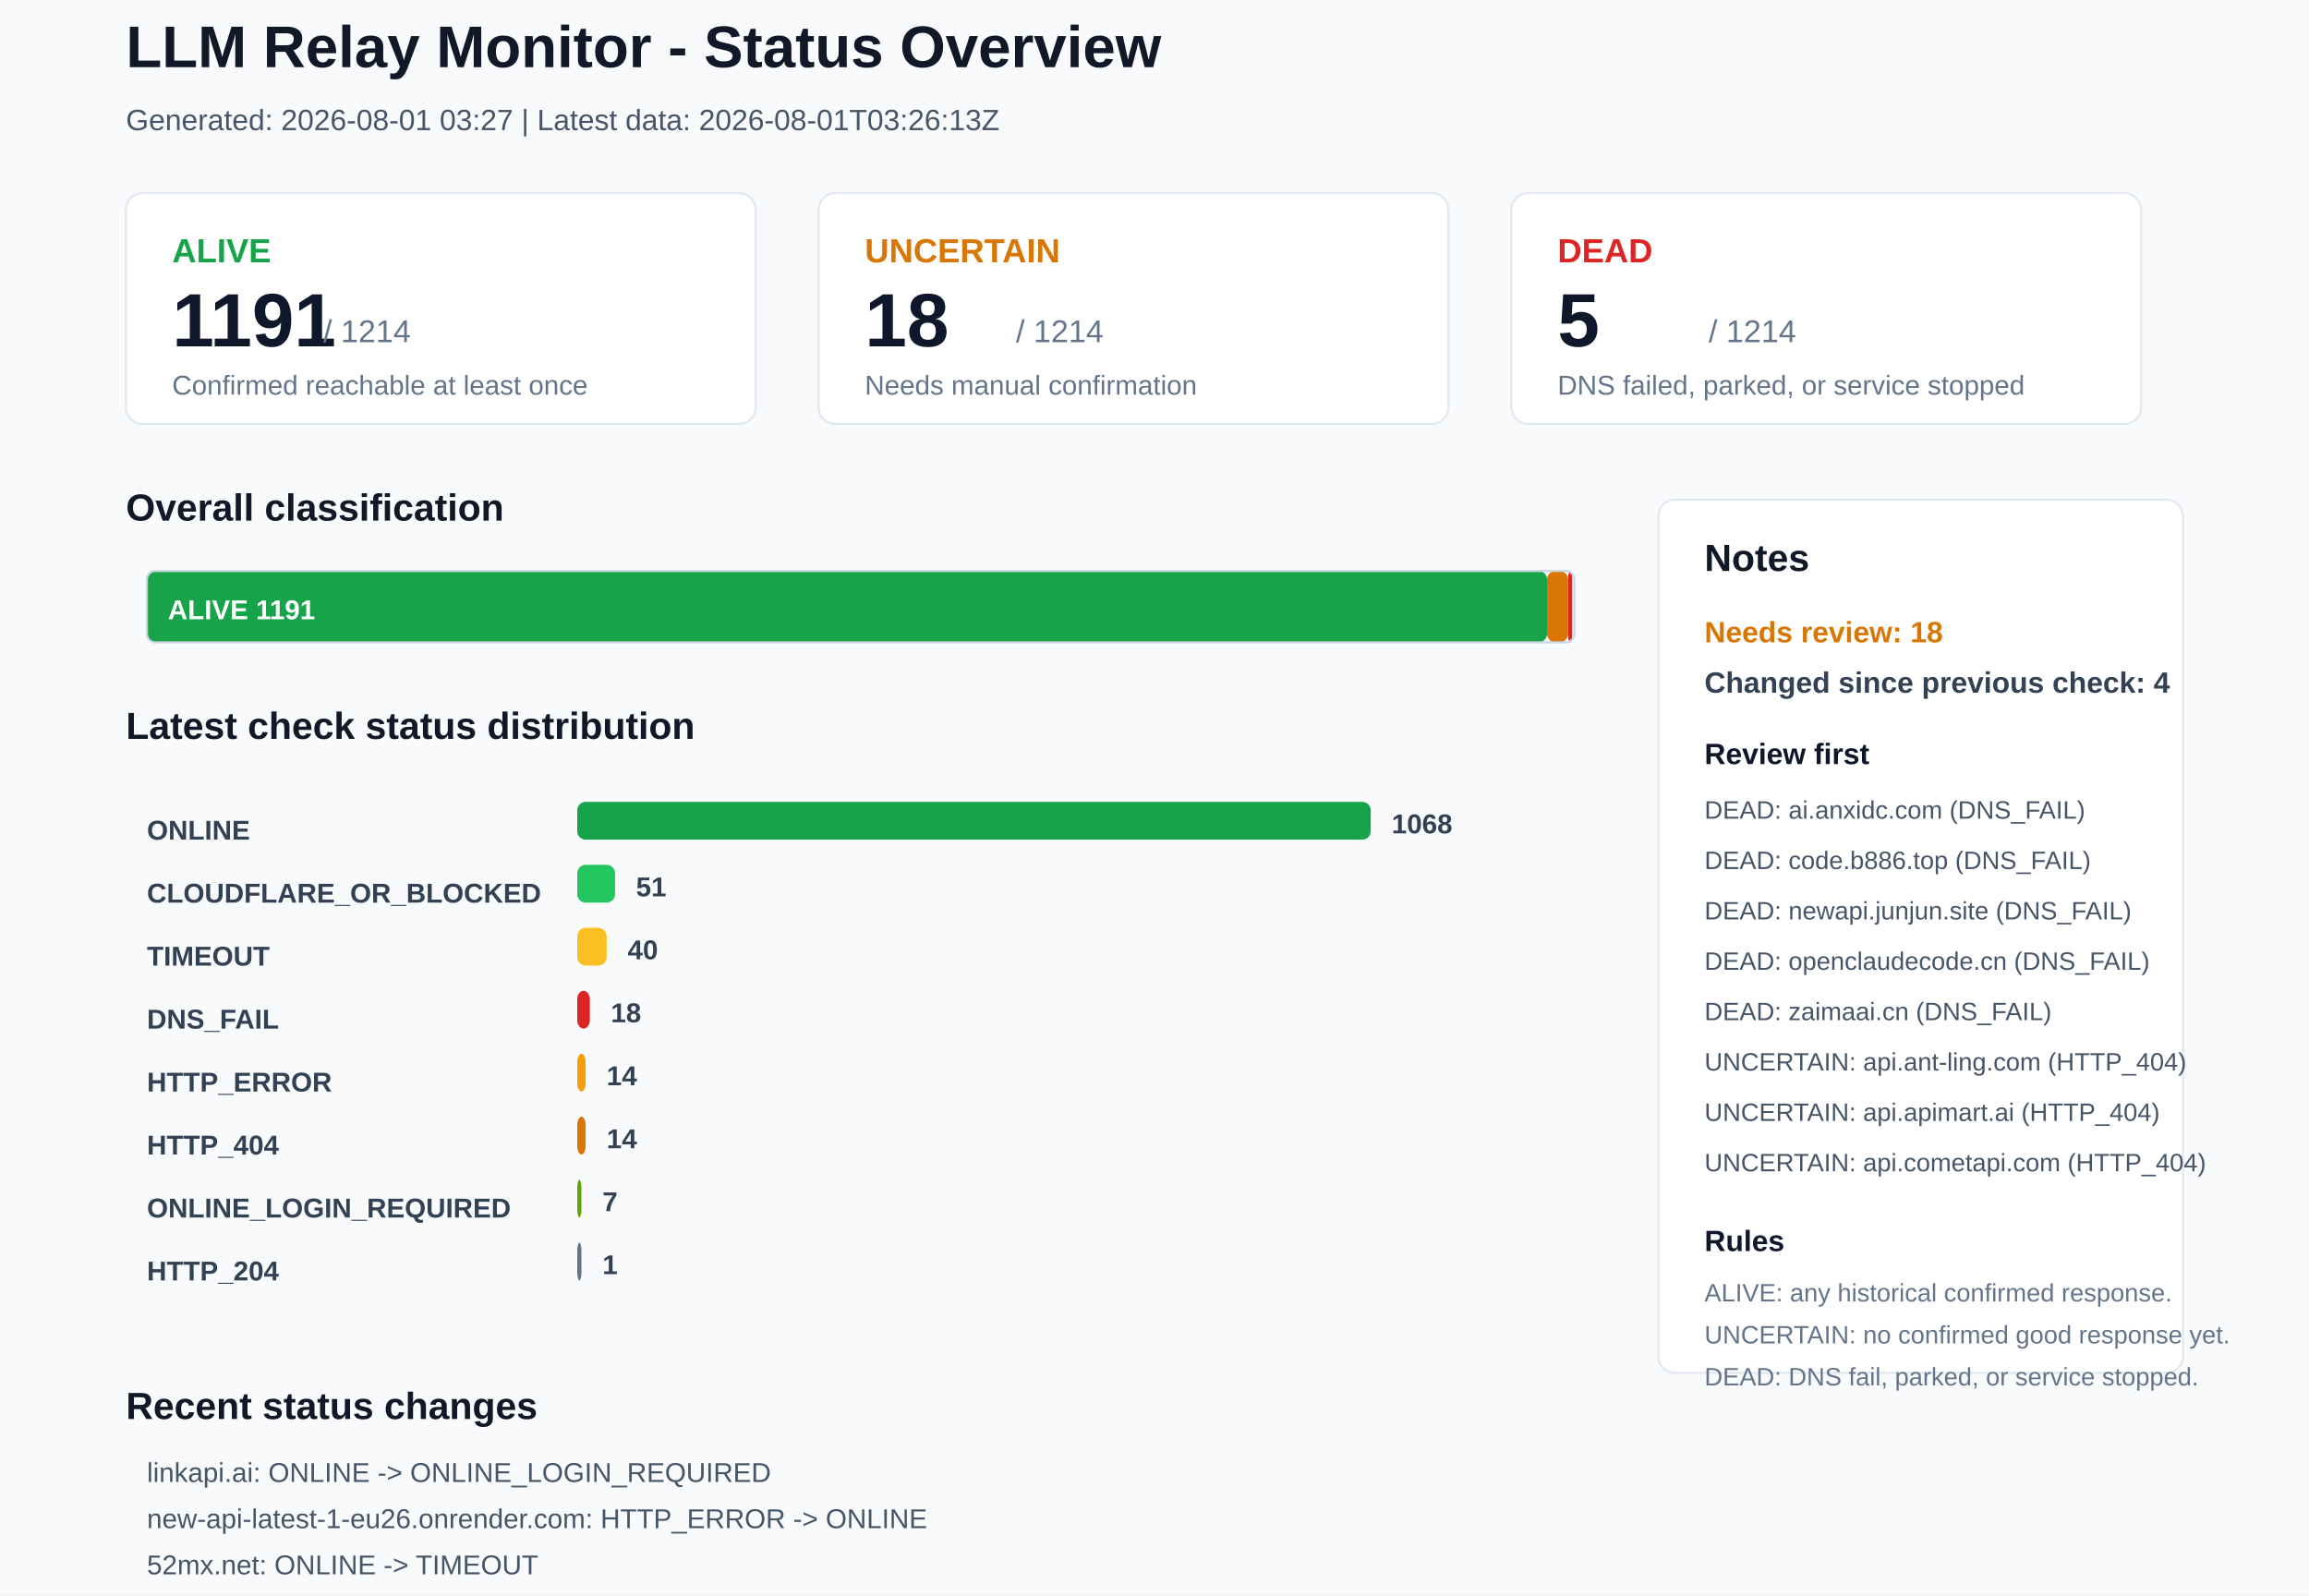
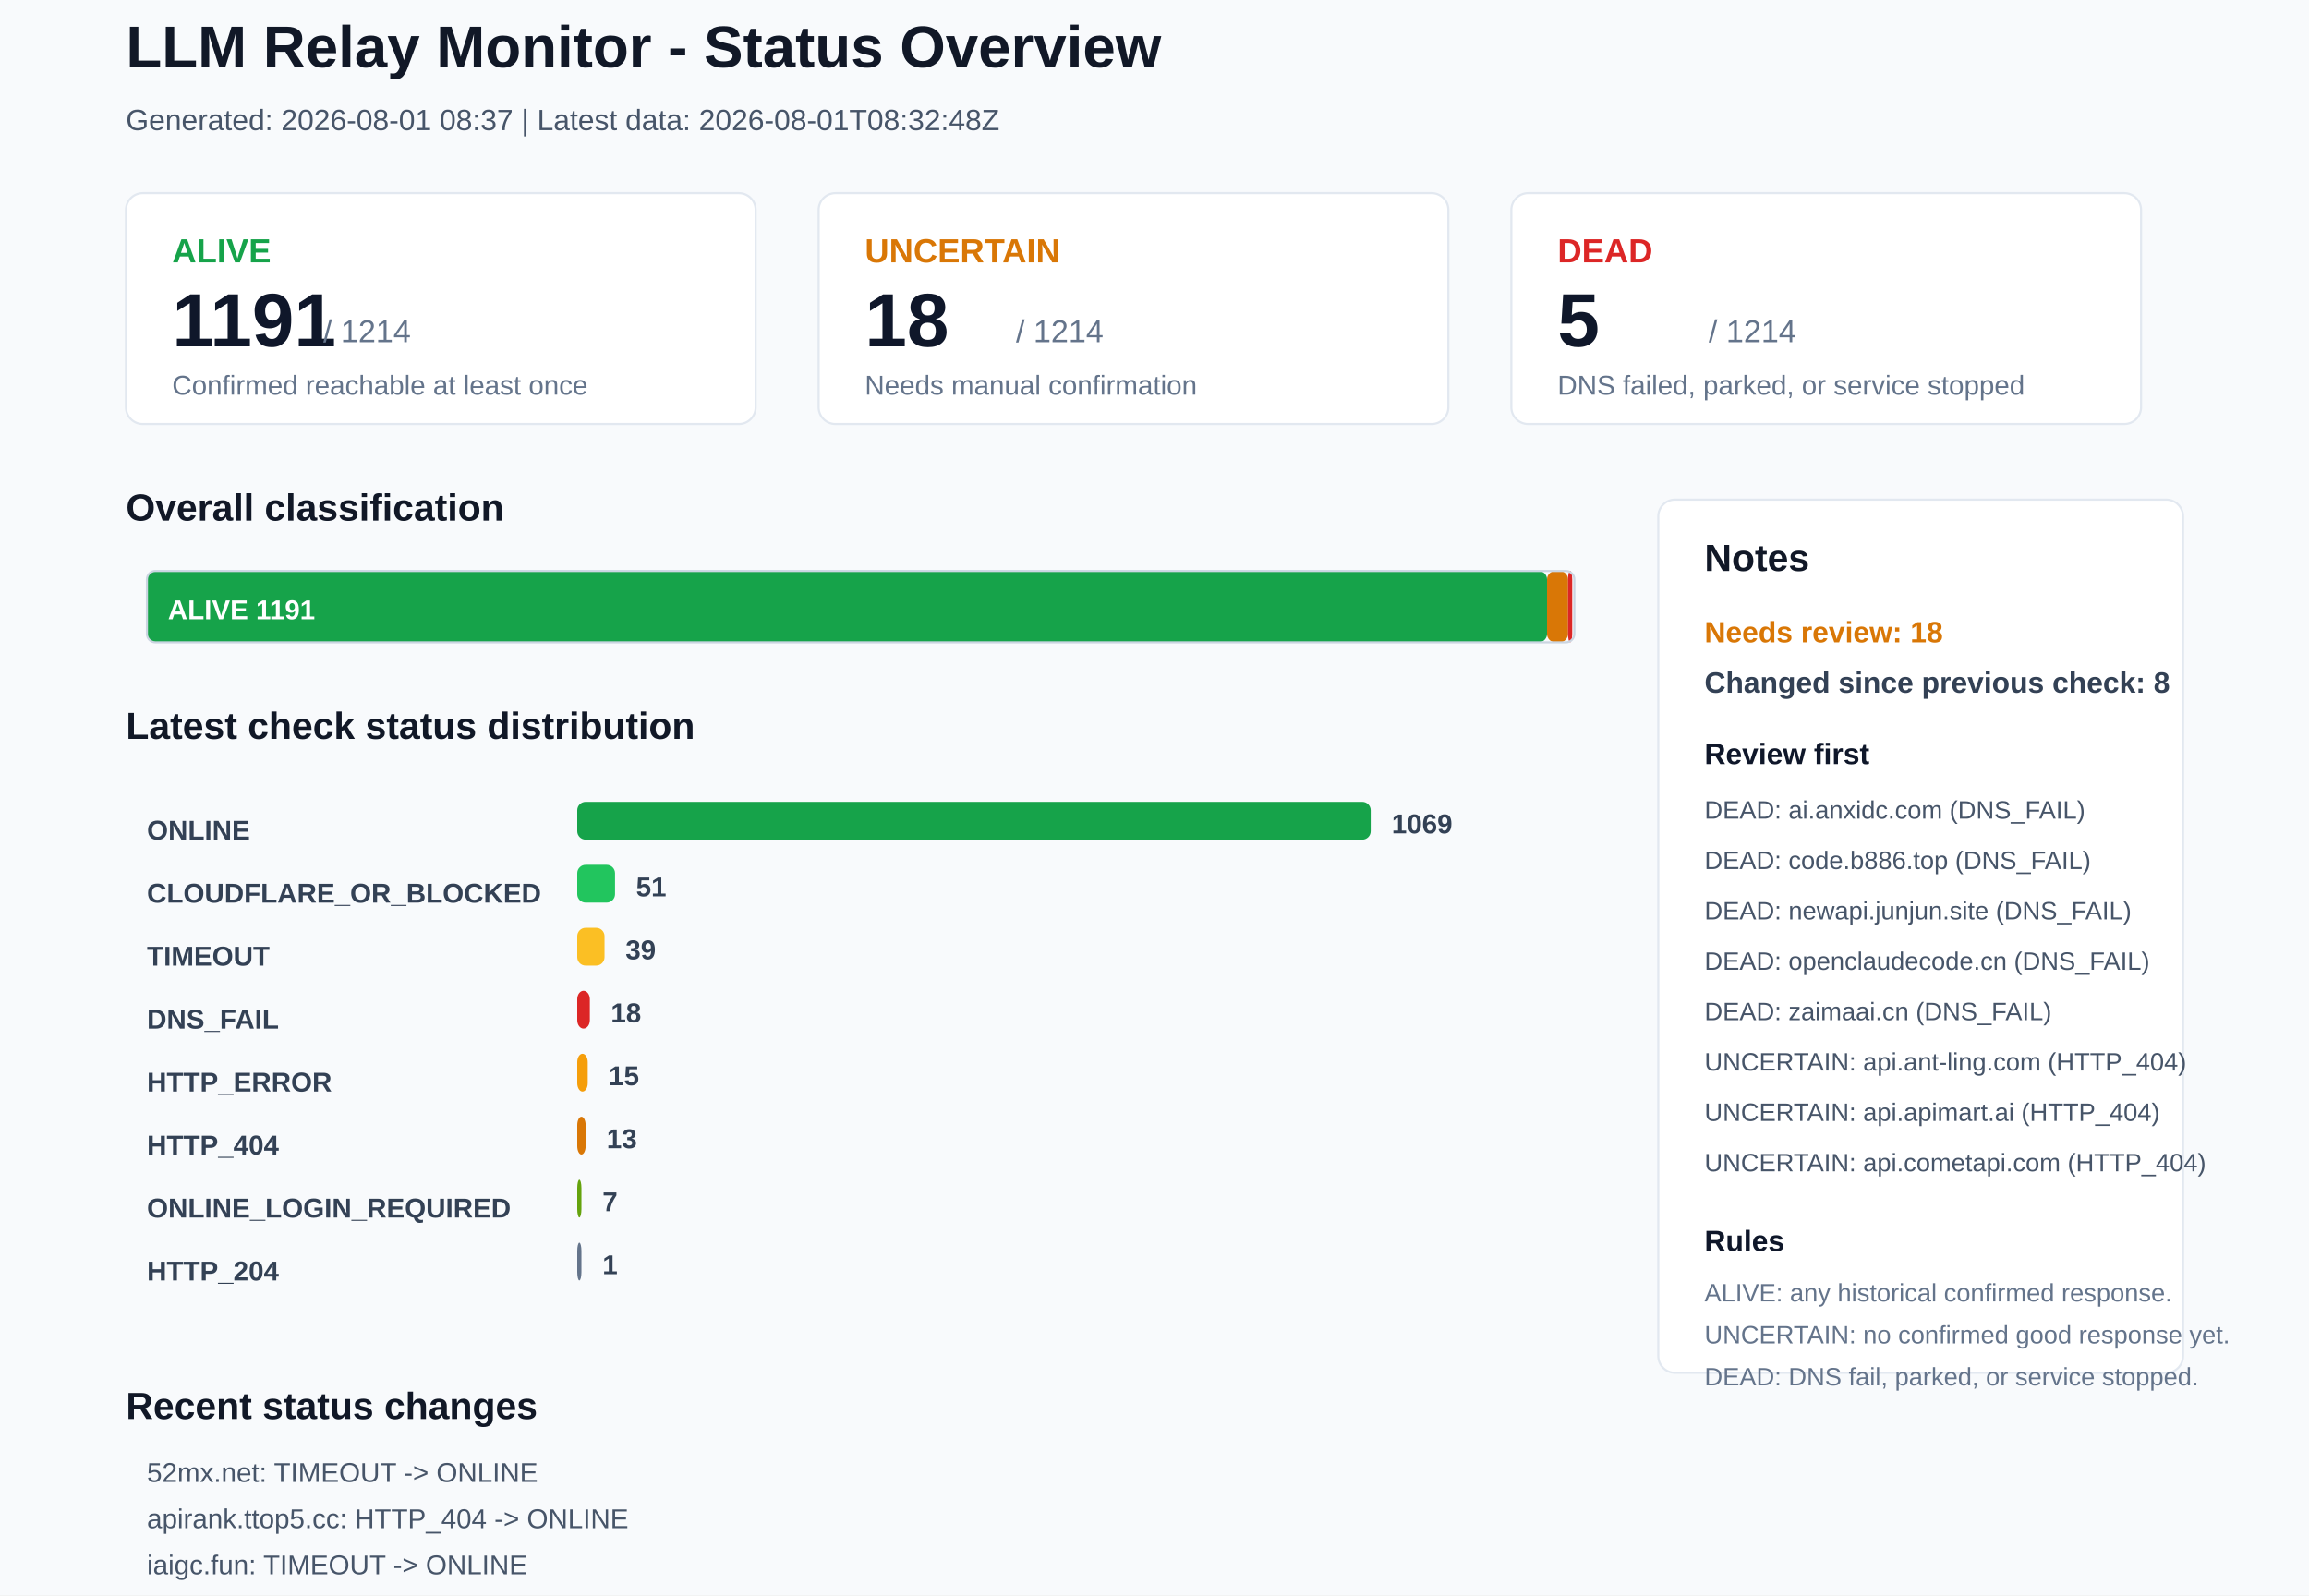
<svg xmlns="http://www.w3.org/2000/svg" width="1100" height="760" viewBox="0 0 1100 760">
  <rect x="0" y="0" width="1100" height="760" rx="0" fill="#F8FAFC" stroke="none" />
  <text x="60" y="32" font-family="Arial, sans-serif" font-size="28" font-weight="700" fill="#111827">LLM Relay Monitor - Status Overview</text>
-   <text x="60" y="62" font-family="Arial, sans-serif" font-size="14" font-weight="400" fill="#475569">Generated: 2026-08-01 03:27 | Latest data: 2026-08-01T03:26:13Z</text>
+   <text x="60" y="62" font-family="Arial, sans-serif" font-size="14" font-weight="400" fill="#475569">Generated: 2026-08-01 08:37 | Latest data: 2026-08-01T08:32:48Z</text>
  <rect x="60" y="92" width="300" height="110" rx="8" fill="#FFFFFF" stroke="#E2E8F0" />
  <text x="82" y="125" font-family="Arial, sans-serif" font-size="16" font-weight="700" fill="#16A34A">ALIVE</text>
  <text x="82" y="165" font-family="Arial, sans-serif" font-size="36" font-weight="700" fill="#0F172A">1191</text>
  <text x="154" y="163" font-family="Arial, sans-serif" font-size="15" font-weight="400" fill="#64748B">/ 1214</text>
  <text x="82" y="188" font-family="Arial, sans-serif" font-size="13" font-weight="400" fill="#64748B">Confirmed reachable at least once</text>
  <rect x="390" y="92" width="300" height="110" rx="8" fill="#FFFFFF" stroke="#E2E8F0" />
  <text x="412" y="125" font-family="Arial, sans-serif" font-size="16" font-weight="700" fill="#D97706">UNCERTAIN</text>
  <text x="412" y="165" font-family="Arial, sans-serif" font-size="36" font-weight="700" fill="#0F172A">18</text>
  <text x="484" y="163" font-family="Arial, sans-serif" font-size="15" font-weight="400" fill="#64748B">/ 1214</text>
  <text x="412" y="188" font-family="Arial, sans-serif" font-size="13" font-weight="400" fill="#64748B">Needs manual confirmation</text>
  <rect x="720" y="92" width="300" height="110" rx="8" fill="#FFFFFF" stroke="#E2E8F0" />
  <text x="742" y="125" font-family="Arial, sans-serif" font-size="16" font-weight="700" fill="#DC2626">DEAD</text>
  <text x="742" y="165" font-family="Arial, sans-serif" font-size="36" font-weight="700" fill="#0F172A">5</text>
  <text x="814" y="163" font-family="Arial, sans-serif" font-size="15" font-weight="400" fill="#64748B">/ 1214</text>
  <text x="742" y="188" font-family="Arial, sans-serif" font-size="13" font-weight="400" fill="#64748B">DNS failed, parked, or service stopped</text>
  <text x="60" y="248" font-family="Arial, sans-serif" font-size="18" font-weight="700" fill="#111827">Overall classification</text>
  <rect x="70" y="272" width="667" height="34" rx="4" fill="#16A34A" stroke="none" />
  <text x="80" y="295" font-family="Arial, sans-serif" font-size="13" font-weight="700" fill="#FFFFFF">ALIVE 1191</text>
  <rect x="737" y="272" width="10" height="34" rx="4" fill="#D97706" stroke="none" />
  <rect x="747" y="272" width="2" height="34" rx="4" fill="#DC2626" stroke="none" />
  <rect x="70" y="272" width="680" height="34" rx="4" fill="none" stroke="#CBD5E1" />
  <text x="60" y="352" font-family="Arial, sans-serif" font-size="18" font-weight="700" fill="#111827">Latest check status distribution</text>
  <text x="70" y="400" font-family="Arial, sans-serif" font-size="13" font-weight="700" fill="#334155">ONLINE</text>
  <rect x="275" y="382" width="378" height="18" rx="4" fill="#16A34A" stroke="none" />
-   <text x="663" y="397" font-family="Arial, sans-serif" font-size="13" font-weight="700" fill="#334155">1068</text>
+   <text x="663" y="397" font-family="Arial, sans-serif" font-size="13" font-weight="700" fill="#334155">1069</text>
  <text x="70" y="430" font-family="Arial, sans-serif" font-size="13" font-weight="700" fill="#334155">CLOUDFLARE_OR_BLOCKED</text>
  <rect x="275" y="412" width="18" height="18" rx="4" fill="#22C55E" stroke="none" />
  <text x="303" y="427" font-family="Arial, sans-serif" font-size="13" font-weight="700" fill="#334155">51</text>
  <text x="70" y="460" font-family="Arial, sans-serif" font-size="13" font-weight="700" fill="#334155">TIMEOUT</text>
-   <rect x="275" y="442" width="14" height="18" rx="4" fill="#FBBF24" stroke="none" />
-   <text x="299" y="457" font-family="Arial, sans-serif" font-size="13" font-weight="700" fill="#334155">40</text>
+   <rect x="275" y="442" width="13" height="18" rx="4" fill="#FBBF24" stroke="none" />
+   <text x="298" y="457" font-family="Arial, sans-serif" font-size="13" font-weight="700" fill="#334155">39</text>
  <text x="70" y="490" font-family="Arial, sans-serif" font-size="13" font-weight="700" fill="#334155">DNS_FAIL</text>
  <rect x="275" y="472" width="6" height="18" rx="4" fill="#DC2626" stroke="none" />
  <text x="291" y="487" font-family="Arial, sans-serif" font-size="13" font-weight="700" fill="#334155">18</text>
  <text x="70" y="520" font-family="Arial, sans-serif" font-size="13" font-weight="700" fill="#334155">HTTP_ERROR</text>
-   <rect x="275" y="502" width="4" height="18" rx="4" fill="#F59E0B" stroke="none" />
-   <text x="289" y="517" font-family="Arial, sans-serif" font-size="13" font-weight="700" fill="#334155">14</text>
+   <rect x="275" y="502" width="5" height="18" rx="4" fill="#F59E0B" stroke="none" />
+   <text x="290" y="517" font-family="Arial, sans-serif" font-size="13" font-weight="700" fill="#334155">15</text>
  <text x="70" y="550" font-family="Arial, sans-serif" font-size="13" font-weight="700" fill="#334155">HTTP_404</text>
  <rect x="275" y="532" width="4" height="18" rx="4" fill="#D97706" stroke="none" />
-   <text x="289" y="547" font-family="Arial, sans-serif" font-size="13" font-weight="700" fill="#334155">14</text>
+   <text x="289" y="547" font-family="Arial, sans-serif" font-size="13" font-weight="700" fill="#334155">13</text>
  <text x="70" y="580" font-family="Arial, sans-serif" font-size="13" font-weight="700" fill="#334155">ONLINE_LOGIN_REQUIRED</text>
  <rect x="275" y="562" width="2" height="18" rx="4" fill="#65A30D" stroke="none" />
  <text x="287" y="577" font-family="Arial, sans-serif" font-size="13" font-weight="700" fill="#334155">7</text>
  <text x="70" y="610" font-family="Arial, sans-serif" font-size="13" font-weight="700" fill="#334155">HTTP_204</text>
  <rect x="275" y="592" width="2" height="18" rx="4" fill="#64748B" stroke="none" />
  <text x="287" y="607" font-family="Arial, sans-serif" font-size="13" font-weight="700" fill="#334155">1</text>
  <rect x="790" y="238" width="250" height="416" rx="8" fill="#FFFFFF" stroke="#E2E8F0" />
  <text x="812" y="272" font-family="Arial, sans-serif" font-size="18" font-weight="700" fill="#111827">Notes</text>
  <text x="812" y="306" font-family="Arial, sans-serif" font-size="14" font-weight="700" fill="#D97706">Needs review: 18</text>
-   <text x="812" y="330" font-family="Arial, sans-serif" font-size="14" font-weight="700" fill="#334155">Changed since previous check: 4</text>
+   <text x="812" y="330" font-family="Arial, sans-serif" font-size="14" font-weight="700" fill="#334155">Changed since previous check: 8</text>
  <text x="812" y="364" font-family="Arial, sans-serif" font-size="14" font-weight="700" fill="#0F172A">Review first</text>
  <text x="812" y="390" font-family="Arial, sans-serif" font-size="12" font-weight="400" fill="#475569">DEAD: ai.anxidc.com (DNS_FAIL)</text>
  <text x="812" y="414" font-family="Arial, sans-serif" font-size="12" font-weight="400" fill="#475569">DEAD: code.b886.top (DNS_FAIL)</text>
  <text x="812" y="438" font-family="Arial, sans-serif" font-size="12" font-weight="400" fill="#475569">DEAD: newapi.junjun.site (DNS_FAIL)</text>
  <text x="812" y="462" font-family="Arial, sans-serif" font-size="12" font-weight="400" fill="#475569">DEAD: openclaudecode.cn (DNS_FAIL)</text>
  <text x="812" y="486" font-family="Arial, sans-serif" font-size="12" font-weight="400" fill="#475569">DEAD: zaimaai.cn (DNS_FAIL)</text>
  <text x="812" y="510" font-family="Arial, sans-serif" font-size="12" font-weight="400" fill="#475569">UNCERTAIN: api.ant-ling.com (HTTP_404)</text>
  <text x="812" y="534" font-family="Arial, sans-serif" font-size="12" font-weight="400" fill="#475569">UNCERTAIN: api.apimart.ai (HTTP_404)</text>
  <text x="812" y="558" font-family="Arial, sans-serif" font-size="12" font-weight="400" fill="#475569">UNCERTAIN: api.cometapi.com (HTTP_404)</text>
  <text x="812" y="596" font-family="Arial, sans-serif" font-size="14" font-weight="700" fill="#0F172A">Rules</text>
  <text x="812" y="620" font-family="Arial, sans-serif" font-size="12" font-weight="400" fill="#64748B">ALIVE: any historical confirmed response.</text>
  <text x="812" y="640" font-family="Arial, sans-serif" font-size="12" font-weight="400" fill="#64748B">UNCERTAIN: no confirmed good response yet.</text>
  <text x="812" y="660" font-family="Arial, sans-serif" font-size="12" font-weight="400" fill="#64748B">DEAD: DNS fail, parked, or service stopped.</text>
  <text x="60" y="676" font-family="Arial, sans-serif" font-size="18" font-weight="700" fill="#111827">Recent status changes</text>
-   <text x="70" y="706" font-family="Arial, sans-serif" font-size="13" font-weight="400" fill="#475569">linkapi.ai: ONLINE -&gt; ONLINE_LOGIN_REQUIRED</text>
-   <text x="70" y="728" font-family="Arial, sans-serif" font-size="13" font-weight="400" fill="#475569">new-api-latest-1-eu26.onrender.com: HTTP_ERROR -&gt; ONLINE</text>
-   <text x="70" y="750" font-family="Arial, sans-serif" font-size="13" font-weight="400" fill="#475569">52mx.net: ONLINE -&gt; TIMEOUT</text>
-   <text x="70" y="772" font-family="Arial, sans-serif" font-size="13" font-weight="400" fill="#475569">iaigc.fun: ONLINE -&gt; TIMEOUT</text>
+   <text x="70" y="706" font-family="Arial, sans-serif" font-size="13" font-weight="400" fill="#475569">52mx.net: TIMEOUT -&gt; ONLINE</text>
+   <text x="70" y="728" font-family="Arial, sans-serif" font-size="13" font-weight="400" fill="#475569">apirank.ttop5.cc: HTTP_404 -&gt; ONLINE</text>
+   <text x="70" y="750" font-family="Arial, sans-serif" font-size="13" font-weight="400" fill="#475569">iaigc.fun: TIMEOUT -&gt; ONLINE</text>
+   <text x="70" y="772" font-family="Arial, sans-serif" font-size="13" font-weight="400" fill="#475569">zhumengwangluo.top: TIMEOUT -&gt; ONLINE</text>
+   <text x="70" y="794" font-family="Arial, sans-serif" font-size="13" font-weight="400" fill="#475569">api.apiwarrior.xyz: ONLINE -&gt; TIMEOUT</text>
+   <text x="70" y="816" font-family="Arial, sans-serif" font-size="13" font-weight="400" fill="#475569">apibrg.com: TIMEOUT -&gt; HTTP_ERROR</text>
</svg>
